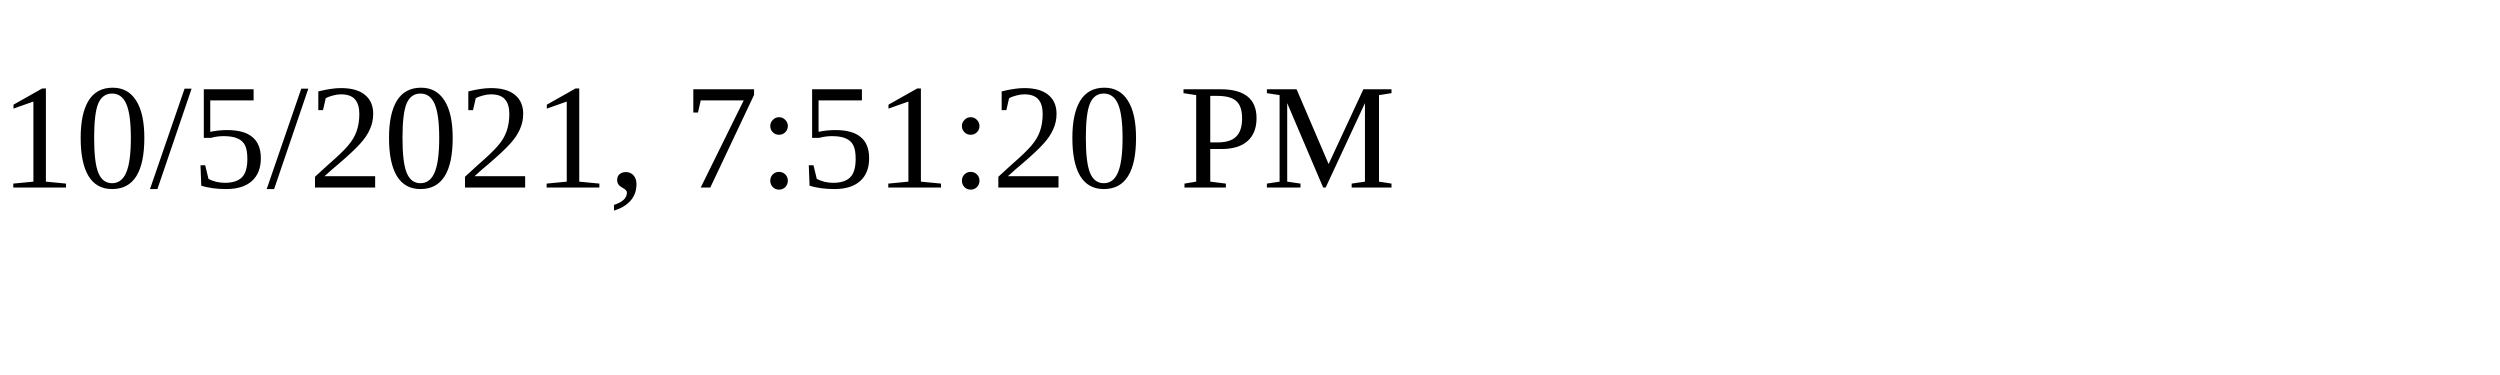
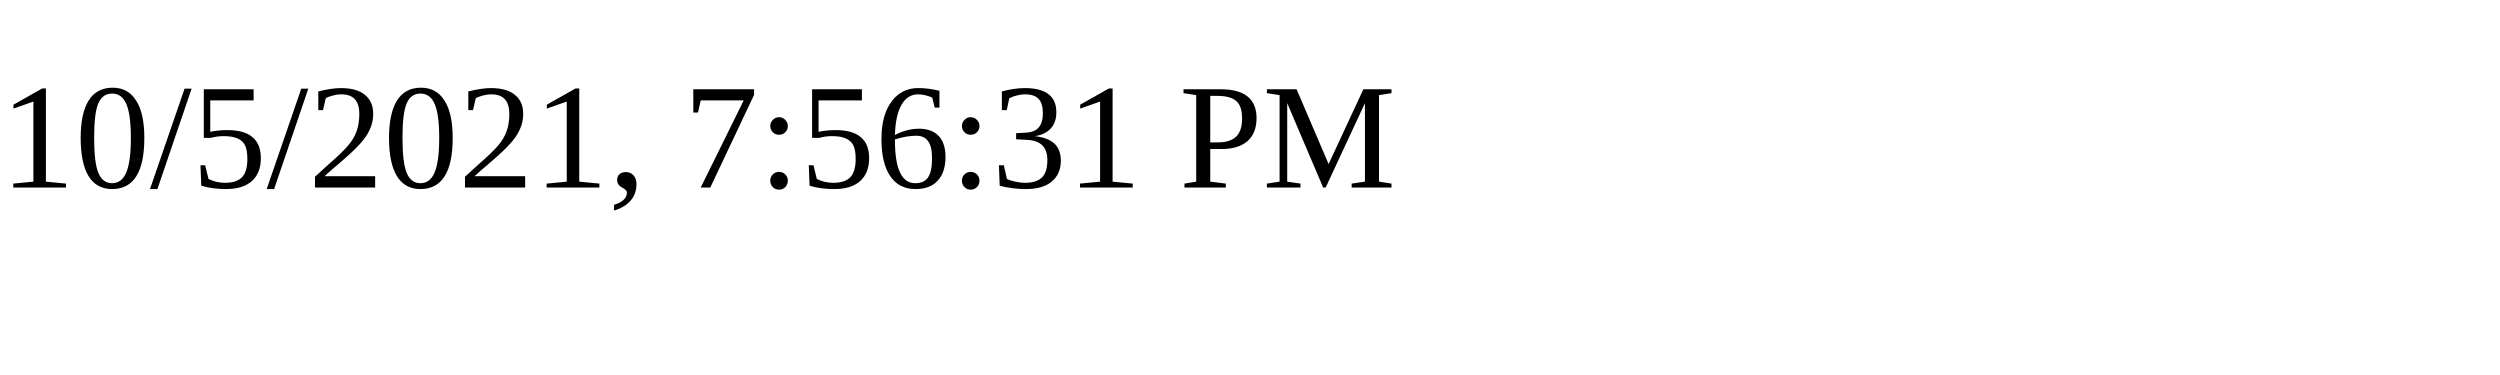
<svg xmlns="http://www.w3.org/2000/svg" height="30" width="200">
-   <text x="0" y="15">10/5/2021, 7:51:20 PM</text>
+   <text x="0" y="15">10/5/2021, 7:56:31 PM</text>
</svg>
